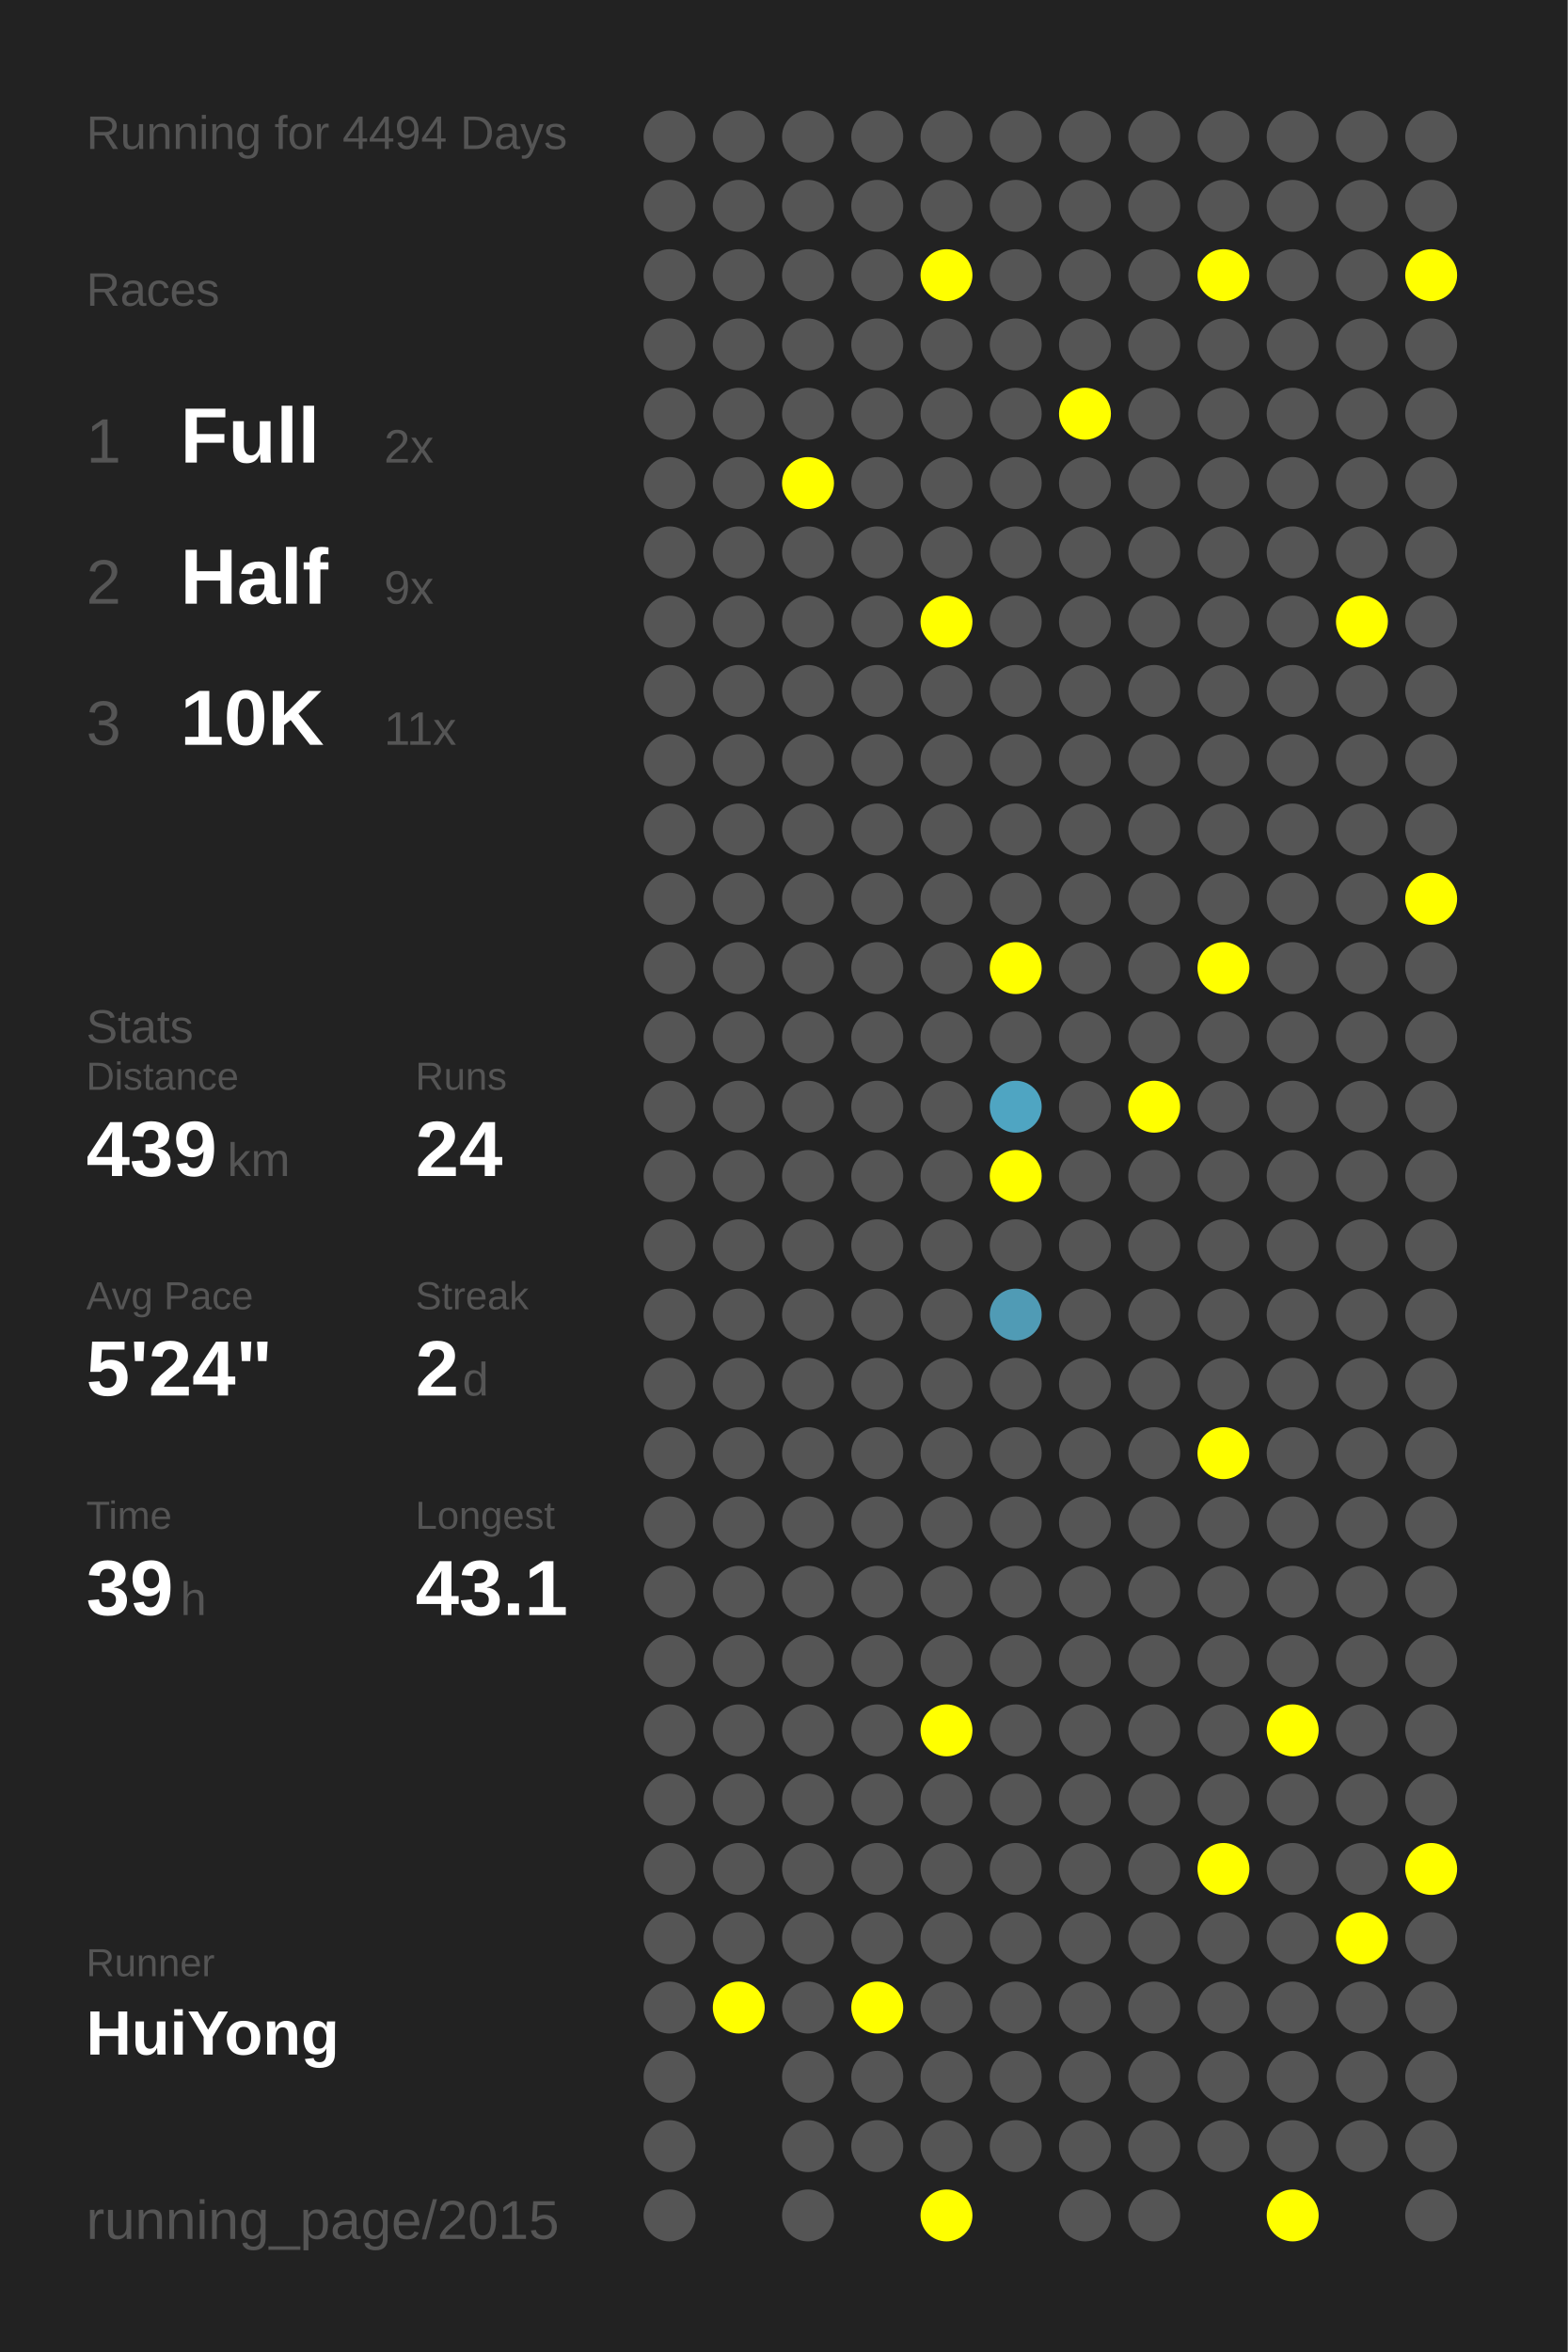
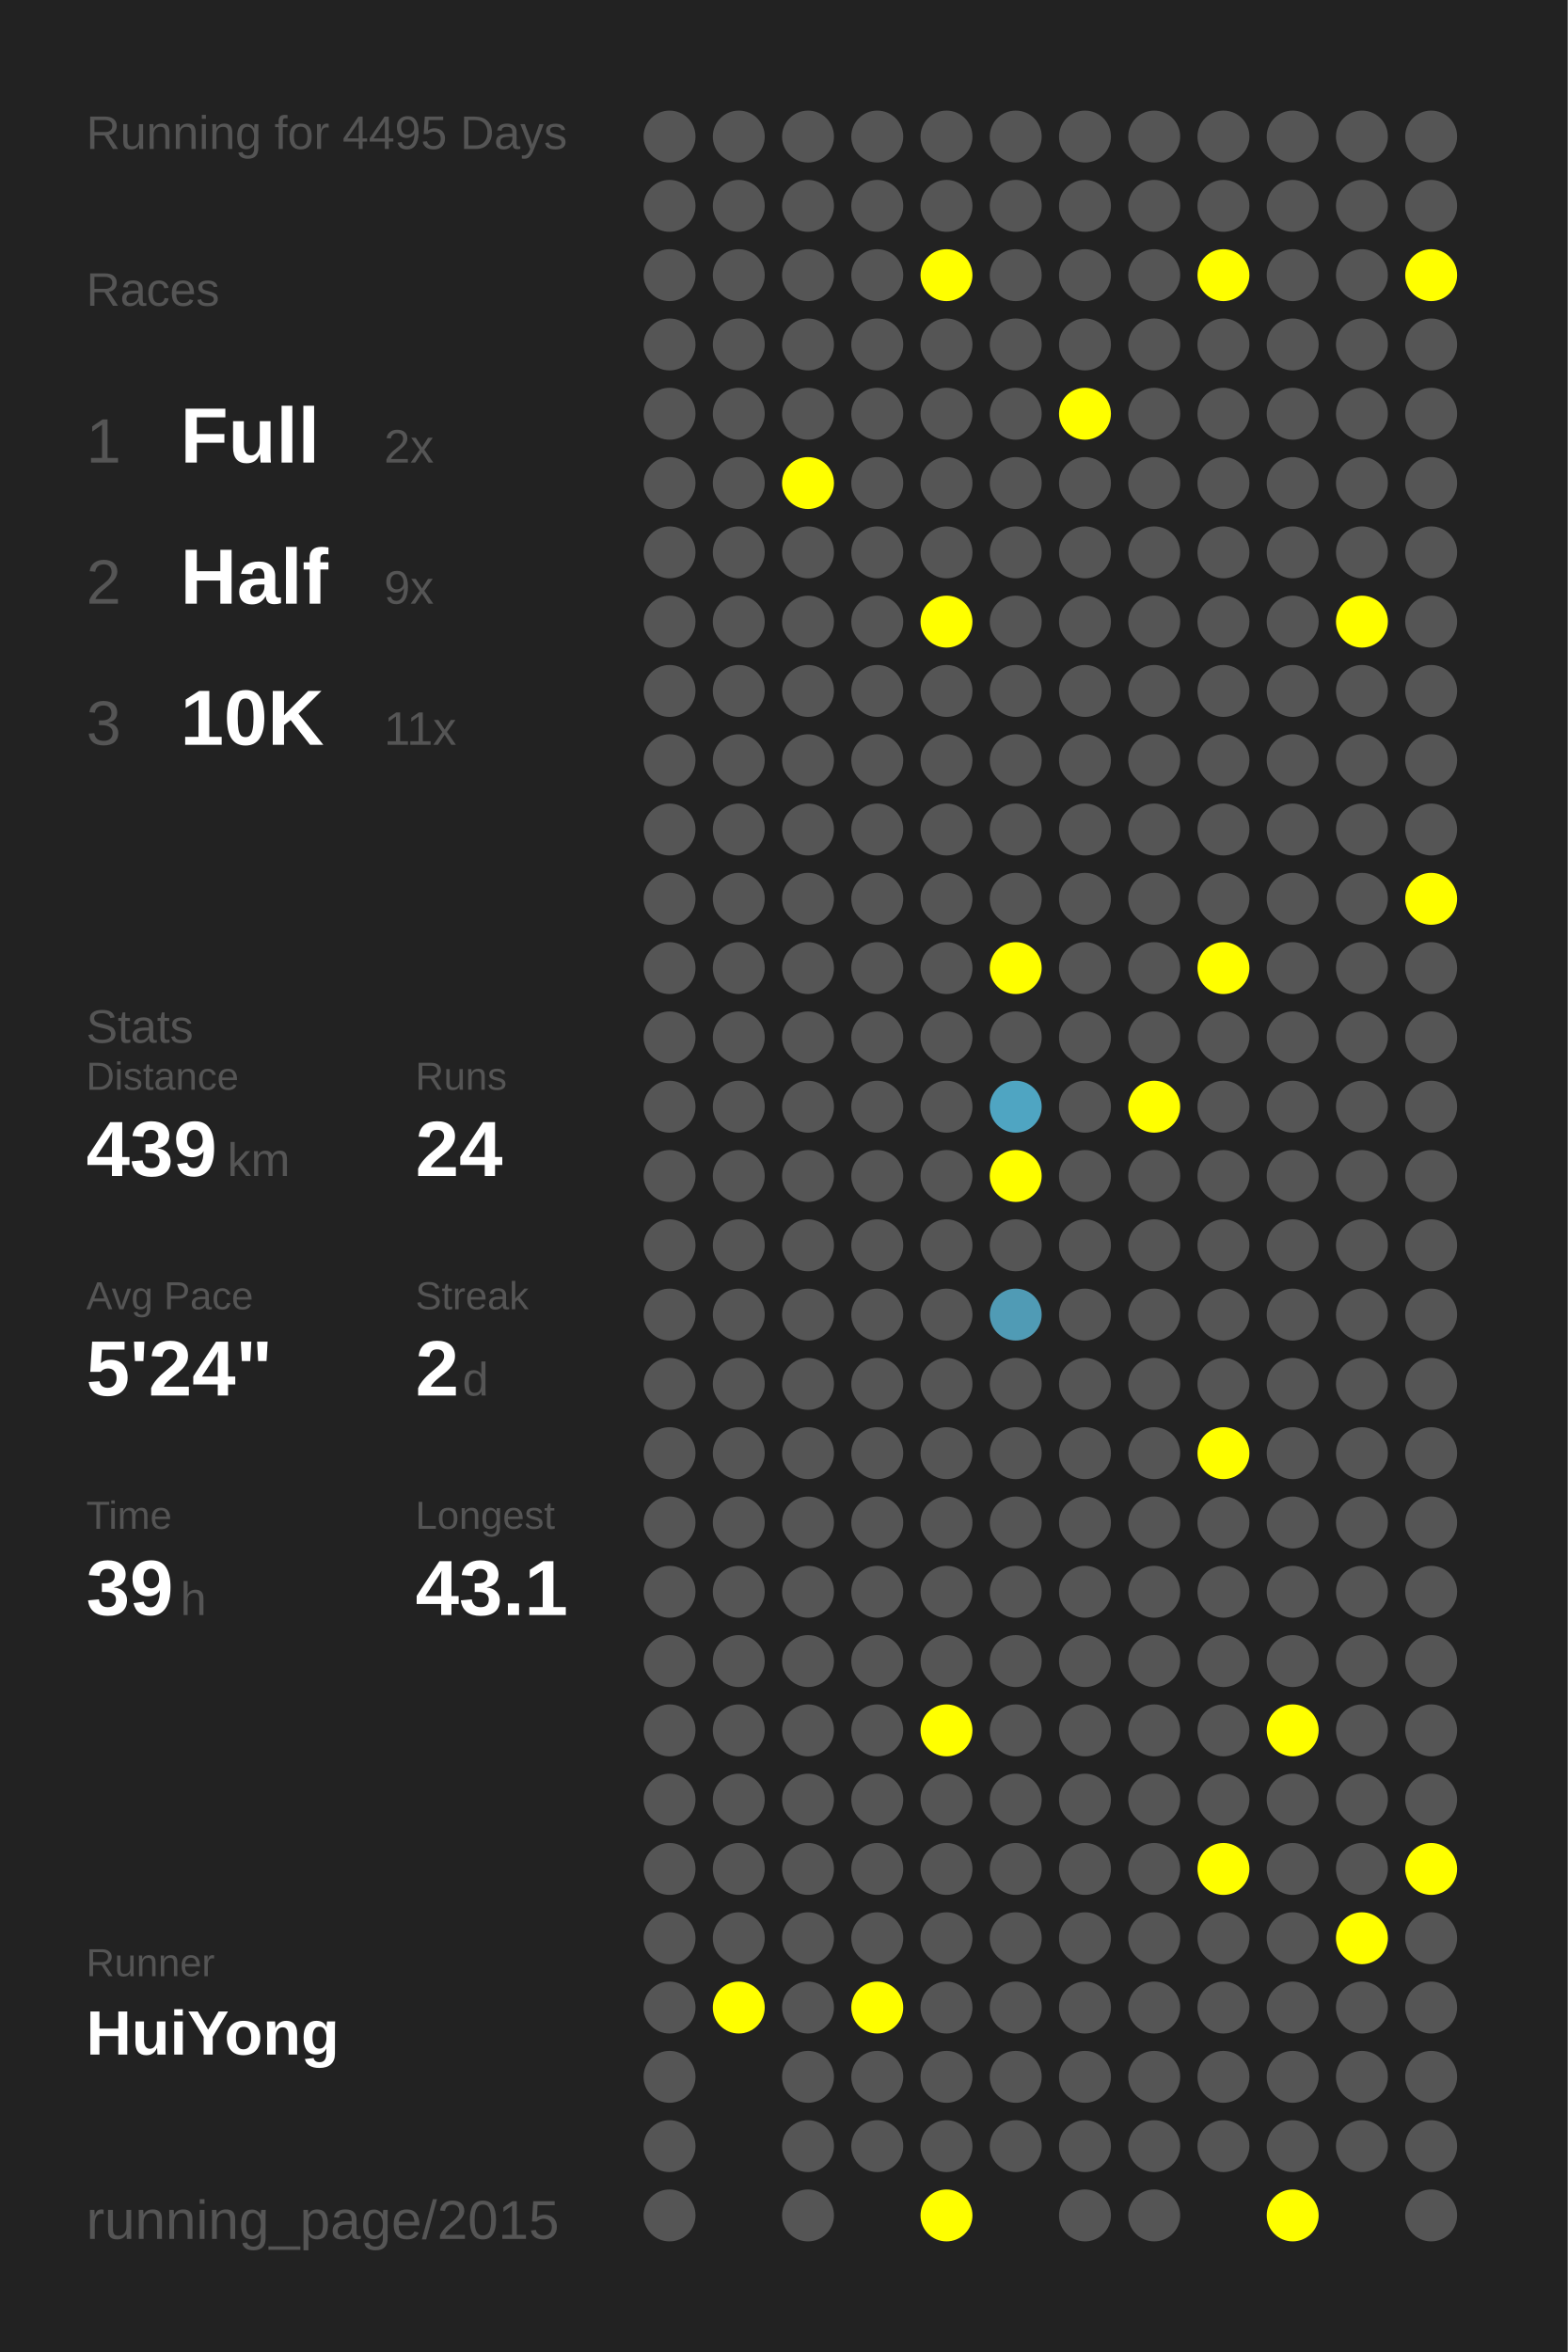
<svg xmlns="http://www.w3.org/2000/svg" baseProfile="full" height="300mm" version="1.1" viewBox="0,0,200,300" width="200mm">
  <defs />
  <rect fill="#222222" height="300" width="200" x="0" y="0" />
-   <text fill="#555555" style="font-size:6px; font-family:Arial;" x="11" y="19">Running for 4494 Days</text>
+   <text fill="#555555" style="font-size:6px; font-family:Arial;" x="11" y="19">Running for 4495 Days</text>
  <text fill="#555555" style="font-size:6px; font-family:Arial;" x="11" y="39">Races</text>
  <text fill="#555555" style="font-size:8px; font-family:Arial;" x="11" y="59">1</text>
  <text fill="#FFFFFF" style="font-size:10px; font-family:Arial; font-weight:bold;" x="23" y="59">Full</text>
  <text fill="#555555" style="font-size:6px; font-family:Arial;" x="49" y="59">2x</text>
  <text fill="#555555" style="font-size:8px; font-family:Arial;" x="11" y="77">2</text>
  <text fill="#FFFFFF" style="font-size:10px; font-family:Arial; font-weight:bold;" x="23" y="77">Half</text>
  <text fill="#555555" style="font-size:6px; font-family:Arial;" x="49" y="77">9x</text>
  <text fill="#555555" style="font-size:8px; font-family:Arial;" x="11" y="95">3</text>
  <text fill="#FFFFFF" style="font-size:10px; font-family:Arial; font-weight:bold;" x="23" y="95">10K</text>
  <text fill="#555555" style="font-size:6px; font-family:Arial;" x="49" y="95">11x</text>
  <text fill="#555555" style="font-size:6px; font-family:Arial;" x="11" y="133">Stats</text>
  <text fill="#555555" style="font-size:5px; font-family:Arial;" x="11" y="139">Distance</text>
  <text fill="#FFFFFF" style="font-size:10px; font-family:Arial; font-weight:bold;" x="11" y="150">439</text>
  <text fill="#555555" style="font-size:6px; font-family:Arial;" x="29" y="150">km</text>
  <text fill="#555555" style="font-size:5px; font-family:Arial;" x="53" y="139">Runs</text>
  <text fill="#FFFFFF" style="font-size:10px; font-family:Arial; font-weight:bold;" x="53" y="150">24</text>
  <text fill="#555555" style="font-size:5px; font-family:Arial;" x="11" y="167">Avg Pace</text>
  <text fill="#FFFFFF" style="font-size:10px; font-family:Arial; font-weight:bold;" x="11" y="178">5'24"</text>
  <text fill="#555555" style="font-size:5px; font-family:Arial;" x="53" y="167">Streak</text>
  <text fill="#FFFFFF" style="font-size:10px; font-family:Arial; font-weight:bold;" x="53" y="178">2</text>
  <text fill="#555555" style="font-size:6px; font-family:Arial;" x="59" y="178">d</text>
  <text fill="#555555" style="font-size:5px; font-family:Arial;" x="11" y="195">Time</text>
  <text fill="#FFFFFF" style="font-size:10px; font-family:Arial; font-weight:bold;" x="11" y="206">39</text>
  <text fill="#555555" style="font-size:6px; font-family:Arial;" x="23" y="206">h</text>
  <text fill="#555555" style="font-size:5px; font-family:Arial;" x="53" y="195">Longest</text>
  <text fill="#FFFFFF" style="font-size:10px; font-family:Arial; font-weight:bold;" x="53" y="206">43.1</text>
  <text fill="#555555" style="font-size:5px; font-family:Arial;" x="11" y="252.065">Runner</text>
  <text fill="#FFFFFF" style="font-size:8px; font-family:Arial; font-weight:bold;" x="11" y="262.065">HuiYong</text>
  <text fill="#555555" style="font-size:7px; font-family:Arial;" x="11" y="285.581">running_page/2015</text>
  <circle cx="85.417" cy="17.419" fill="#555555" r="3.312" />
  <circle cx="85.417" cy="26.258" fill="#555555" r="3.312" />
  <circle cx="85.417" cy="35.097" fill="#555555" r="3.312" />
  <circle cx="85.417" cy="43.935" fill="#555555" r="3.312" />
  <circle cx="85.417" cy="52.774" fill="#555555" r="3.312" />
  <circle cx="85.417" cy="61.613" fill="#555555" r="3.312" />
  <circle cx="85.417" cy="70.452" fill="#555555" r="3.312" />
  <circle cx="85.417" cy="79.29" fill="#555555" r="3.312" />
  <circle cx="85.417" cy="88.129" fill="#555555" r="3.312" />
  <circle cx="85.417" cy="96.968" fill="#555555" r="3.312" />
  <circle cx="85.417" cy="105.806" fill="#555555" r="3.312" />
  <circle cx="85.417" cy="114.645" fill="#555555" r="3.312" />
  <circle cx="85.417" cy="123.484" fill="#555555" r="3.312" />
  <circle cx="85.417" cy="132.323" fill="#555555" r="3.312" />
  <circle cx="85.417" cy="141.161" fill="#555555" r="3.312" />
  <circle cx="85.417" cy="150" fill="#555555" r="3.312" />
  <circle cx="85.417" cy="158.839" fill="#555555" r="3.312" />
  <circle cx="85.417" cy="167.677" fill="#555555" r="3.312" />
  <circle cx="85.417" cy="176.516" fill="#555555" r="3.312" />
  <circle cx="85.417" cy="185.355" fill="#555555" r="3.312" />
  <circle cx="85.417" cy="194.194" fill="#555555" r="3.312" />
  <circle cx="85.417" cy="203.032" fill="#555555" r="3.312" />
  <circle cx="85.417" cy="211.871" fill="#555555" r="3.312" />
  <circle cx="85.417" cy="220.71" fill="#555555" r="3.312" />
  <circle cx="85.417" cy="229.548" fill="#555555" r="3.312" />
  <circle cx="85.417" cy="238.387" fill="#555555" r="3.312" />
  <circle cx="85.417" cy="247.226" fill="#555555" r="3.312" />
  <circle cx="85.417" cy="256.065" fill="#555555" r="3.312" />
  <circle cx="85.417" cy="264.903" fill="#555555" r="3.312" />
  <circle cx="85.417" cy="273.742" fill="#555555" r="3.312" />
  <circle cx="85.417" cy="282.581" fill="#555555" r="3.312" />
  <circle cx="94.25" cy="17.419" fill="#555555" r="3.312" />
  <circle cx="94.25" cy="26.258" fill="#555555" r="3.312" />
  <circle cx="94.25" cy="35.097" fill="#555555" r="3.312" />
  <circle cx="94.25" cy="43.935" fill="#555555" r="3.312" />
  <circle cx="94.25" cy="52.774" fill="#555555" r="3.312" />
  <circle cx="94.25" cy="61.613" fill="#555555" r="3.312" />
  <circle cx="94.25" cy="70.452" fill="#555555" r="3.312" />
  <circle cx="94.25" cy="79.29" fill="#555555" r="3.312" />
  <circle cx="94.25" cy="88.129" fill="#555555" r="3.312" />
  <circle cx="94.25" cy="96.968" fill="#555555" r="3.312" />
  <circle cx="94.25" cy="105.806" fill="#555555" r="3.312" />
  <circle cx="94.25" cy="114.645" fill="#555555" r="3.312" />
  <circle cx="94.25" cy="123.484" fill="#555555" r="3.312" />
  <circle cx="94.25" cy="132.323" fill="#555555" r="3.312" />
  <circle cx="94.25" cy="141.161" fill="#555555" r="3.312" />
  <circle cx="94.25" cy="150" fill="#555555" r="3.312" />
  <circle cx="94.25" cy="158.839" fill="#555555" r="3.312" />
  <circle cx="94.25" cy="167.677" fill="#555555" r="3.312" />
  <circle cx="94.25" cy="176.516" fill="#555555" r="3.312" />
  <circle cx="94.25" cy="185.355" fill="#555555" r="3.312" />
  <circle cx="94.25" cy="194.194" fill="#555555" r="3.312" />
  <circle cx="94.25" cy="203.032" fill="#555555" r="3.312" />
  <circle cx="94.25" cy="211.871" fill="#555555" r="3.312" />
  <circle cx="94.25" cy="220.71" fill="#555555" r="3.312" />
  <circle cx="94.25" cy="229.548" fill="#555555" r="3.312" />
  <circle cx="94.25" cy="238.387" fill="#555555" r="3.312" />
  <circle cx="94.25" cy="247.226" fill="#555555" r="3.312" />
  <circle cx="94.25" cy="256.065" fill="#FFFF00" r="3.312" />
  <circle cx="103.083" cy="17.419" fill="#555555" r="3.312" />
  <circle cx="103.083" cy="26.258" fill="#555555" r="3.312" />
  <circle cx="103.083" cy="35.097" fill="#555555" r="3.312" />
  <circle cx="103.083" cy="43.935" fill="#555555" r="3.312" />
  <circle cx="103.083" cy="52.774" fill="#555555" r="3.312" />
  <circle cx="103.083" cy="61.613" fill="#FFFF00" r="3.312" />
  <circle cx="103.083" cy="70.452" fill="#555555" r="3.312" />
  <circle cx="103.083" cy="79.29" fill="#555555" r="3.312" />
  <circle cx="103.083" cy="88.129" fill="#555555" r="3.312" />
  <circle cx="103.083" cy="96.968" fill="#555555" r="3.312" />
  <circle cx="103.083" cy="105.806" fill="#555555" r="3.312" />
  <circle cx="103.083" cy="114.645" fill="#555555" r="3.312" />
  <circle cx="103.083" cy="123.484" fill="#555555" r="3.312" />
  <circle cx="103.083" cy="132.323" fill="#555555" r="3.312" />
  <circle cx="103.083" cy="141.161" fill="#555555" r="3.312" />
  <circle cx="103.083" cy="150" fill="#555555" r="3.312" />
  <circle cx="103.083" cy="158.839" fill="#555555" r="3.312" />
  <circle cx="103.083" cy="167.677" fill="#555555" r="3.312" />
  <circle cx="103.083" cy="176.516" fill="#555555" r="3.312" />
  <circle cx="103.083" cy="185.355" fill="#555555" r="3.312" />
  <circle cx="103.083" cy="194.194" fill="#555555" r="3.312" />
  <circle cx="103.083" cy="203.032" fill="#555555" r="3.312" />
  <circle cx="103.083" cy="211.871" fill="#555555" r="3.312" />
  <circle cx="103.083" cy="220.71" fill="#555555" r="3.312" />
  <circle cx="103.083" cy="229.548" fill="#555555" r="3.312" />
  <circle cx="103.083" cy="238.387" fill="#555555" r="3.312" />
  <circle cx="103.083" cy="247.226" fill="#555555" r="3.312" />
  <circle cx="103.083" cy="256.065" fill="#555555" r="3.312" />
  <circle cx="103.083" cy="264.903" fill="#555555" r="3.312" />
  <circle cx="103.083" cy="273.742" fill="#555555" r="3.312" />
  <circle cx="103.083" cy="282.581" fill="#555555" r="3.312" />
  <circle cx="111.917" cy="17.419" fill="#555555" r="3.312" />
  <circle cx="111.917" cy="26.258" fill="#555555" r="3.312" />
  <circle cx="111.917" cy="35.097" fill="#555555" r="3.312" />
  <circle cx="111.917" cy="43.935" fill="#555555" r="3.312" />
  <circle cx="111.917" cy="52.774" fill="#555555" r="3.312" />
  <circle cx="111.917" cy="61.613" fill="#555555" r="3.312" />
  <circle cx="111.917" cy="70.452" fill="#555555" r="3.312" />
  <circle cx="111.917" cy="79.29" fill="#555555" r="3.312" />
  <circle cx="111.917" cy="88.129" fill="#555555" r="3.312" />
  <circle cx="111.917" cy="96.968" fill="#555555" r="3.312" />
  <circle cx="111.917" cy="105.806" fill="#555555" r="3.312" />
  <circle cx="111.917" cy="114.645" fill="#555555" r="3.312" />
  <circle cx="111.917" cy="123.484" fill="#555555" r="3.312" />
  <circle cx="111.917" cy="132.323" fill="#555555" r="3.312" />
  <circle cx="111.917" cy="141.161" fill="#555555" r="3.312" />
  <circle cx="111.917" cy="150" fill="#555555" r="3.312" />
  <circle cx="111.917" cy="158.839" fill="#555555" r="3.312" />
  <circle cx="111.917" cy="167.677" fill="#555555" r="3.312" />
  <circle cx="111.917" cy="176.516" fill="#555555" r="3.312" />
  <circle cx="111.917" cy="185.355" fill="#555555" r="3.312" />
  <circle cx="111.917" cy="194.194" fill="#555555" r="3.312" />
  <circle cx="111.917" cy="203.032" fill="#555555" r="3.312" />
  <circle cx="111.917" cy="211.871" fill="#555555" r="3.312" />
  <circle cx="111.917" cy="220.71" fill="#555555" r="3.312" />
  <circle cx="111.917" cy="229.548" fill="#555555" r="3.312" />
  <circle cx="111.917" cy="238.387" fill="#555555" r="3.312" />
  <circle cx="111.917" cy="247.226" fill="#555555" r="3.312" />
  <circle cx="111.917" cy="256.065" fill="#FFFF00" r="3.312" />
  <circle cx="111.917" cy="264.903" fill="#555555" r="3.312" />
  <circle cx="111.917" cy="273.742" fill="#555555" r="3.312" />
  <circle cx="120.75" cy="17.419" fill="#555555" r="3.312" />
  <circle cx="120.75" cy="26.258" fill="#555555" r="3.312" />
  <circle cx="120.75" cy="35.097" fill="#FFFF00" r="3.312" />
  <circle cx="120.75" cy="43.935" fill="#555555" r="3.312" />
  <circle cx="120.75" cy="52.774" fill="#555555" r="3.312" />
  <circle cx="120.75" cy="61.613" fill="#555555" r="3.312" />
  <circle cx="120.75" cy="70.452" fill="#555555" r="3.312" />
  <circle cx="120.75" cy="79.29" fill="#FFFF00" r="3.312" />
  <circle cx="120.75" cy="88.129" fill="#555555" r="3.312" />
  <circle cx="120.75" cy="96.968" fill="#555555" r="3.312" />
  <circle cx="120.75" cy="105.806" fill="#555555" r="3.312" />
  <circle cx="120.75" cy="114.645" fill="#555555" r="3.312" />
  <circle cx="120.75" cy="123.484" fill="#555555" r="3.312" />
  <circle cx="120.75" cy="132.323" fill="#555555" r="3.312" />
  <circle cx="120.75" cy="141.161" fill="#555555" r="3.312" />
  <circle cx="120.75" cy="150" fill="#555555" r="3.312" />
  <circle cx="120.75" cy="158.839" fill="#555555" r="3.312" />
  <circle cx="120.75" cy="167.677" fill="#555555" r="3.312" />
  <circle cx="120.75" cy="176.516" fill="#555555" r="3.312" />
  <circle cx="120.75" cy="185.355" fill="#555555" r="3.312" />
  <circle cx="120.75" cy="194.194" fill="#555555" r="3.312" />
  <circle cx="120.75" cy="203.032" fill="#555555" r="3.312" />
  <circle cx="120.75" cy="211.871" fill="#555555" r="3.312" />
  <circle cx="120.75" cy="220.71" fill="#FFFF00" r="3.312" />
  <circle cx="120.75" cy="229.548" fill="#555555" r="3.312" />
  <circle cx="120.75" cy="238.387" fill="#555555" r="3.312" />
  <circle cx="120.75" cy="247.226" fill="#555555" r="3.312" />
  <circle cx="120.75" cy="256.065" fill="#555555" r="3.312" />
  <circle cx="120.75" cy="264.903" fill="#555555" r="3.312" />
  <circle cx="120.75" cy="273.742" fill="#555555" r="3.312" />
  <circle cx="120.75" cy="282.581" fill="#FFFF00" r="3.312" />
  <circle cx="129.583" cy="17.419" fill="#555555" r="3.312" />
  <circle cx="129.583" cy="26.258" fill="#555555" r="3.312" />
  <circle cx="129.583" cy="35.097" fill="#555555" r="3.312" />
  <circle cx="129.583" cy="43.935" fill="#555555" r="3.312" />
  <circle cx="129.583" cy="52.774" fill="#555555" r="3.312" />
  <circle cx="129.583" cy="61.613" fill="#555555" r="3.312" />
  <circle cx="129.583" cy="70.452" fill="#555555" r="3.312" />
  <circle cx="129.583" cy="79.29" fill="#555555" r="3.312" />
  <circle cx="129.583" cy="88.129" fill="#555555" r="3.312" />
  <circle cx="129.583" cy="96.968" fill="#555555" r="3.312" />
  <circle cx="129.583" cy="105.806" fill="#555555" r="3.312" />
  <circle cx="129.583" cy="114.645" fill="#555555" r="3.312" />
  <circle cx="129.583" cy="123.484" fill="#FFFF00" r="3.312" />
  <circle cx="129.583" cy="132.323" fill="#555555" r="3.312" />
  <circle cx="129.583" cy="141.161" fill="#4fa5c2" r="3.312" />
  <circle cx="129.583" cy="150" fill="#FFFF00" r="3.312" />
  <circle cx="129.583" cy="158.839" fill="#555555" r="3.312" />
  <circle cx="129.583" cy="167.677" fill="#509bb5" r="3.312" />
  <circle cx="129.583" cy="176.516" fill="#555555" r="3.312" />
  <circle cx="129.583" cy="185.355" fill="#555555" r="3.312" />
  <circle cx="129.583" cy="194.194" fill="#555555" r="3.312" />
  <circle cx="129.583" cy="203.032" fill="#555555" r="3.312" />
  <circle cx="129.583" cy="211.871" fill="#555555" r="3.312" />
  <circle cx="129.583" cy="220.71" fill="#555555" r="3.312" />
  <circle cx="129.583" cy="229.548" fill="#555555" r="3.312" />
  <circle cx="129.583" cy="238.387" fill="#555555" r="3.312" />
  <circle cx="129.583" cy="247.226" fill="#555555" r="3.312" />
  <circle cx="129.583" cy="256.065" fill="#555555" r="3.312" />
  <circle cx="129.583" cy="264.903" fill="#555555" r="3.312" />
  <circle cx="129.583" cy="273.742" fill="#555555" r="3.312" />
  <circle cx="138.417" cy="17.419" fill="#555555" r="3.312" />
  <circle cx="138.417" cy="26.258" fill="#555555" r="3.312" />
  <circle cx="138.417" cy="35.097" fill="#555555" r="3.312" />
  <circle cx="138.417" cy="43.935" fill="#555555" r="3.312" />
  <circle cx="138.417" cy="52.774" fill="#FFFF00" r="3.312" />
  <circle cx="138.417" cy="61.613" fill="#555555" r="3.312" />
  <circle cx="138.417" cy="70.452" fill="#555555" r="3.312" />
  <circle cx="138.417" cy="79.29" fill="#555555" r="3.312" />
  <circle cx="138.417" cy="88.129" fill="#555555" r="3.312" />
  <circle cx="138.417" cy="96.968" fill="#555555" r="3.312" />
  <circle cx="138.417" cy="105.806" fill="#555555" r="3.312" />
  <circle cx="138.417" cy="114.645" fill="#555555" r="3.312" />
  <circle cx="138.417" cy="123.484" fill="#555555" r="3.312" />
  <circle cx="138.417" cy="132.323" fill="#555555" r="3.312" />
  <circle cx="138.417" cy="141.161" fill="#555555" r="3.312" />
  <circle cx="138.417" cy="150" fill="#555555" r="3.312" />
  <circle cx="138.417" cy="158.839" fill="#555555" r="3.312" />
  <circle cx="138.417" cy="167.677" fill="#555555" r="3.312" />
  <circle cx="138.417" cy="176.516" fill="#555555" r="3.312" />
  <circle cx="138.417" cy="185.355" fill="#555555" r="3.312" />
  <circle cx="138.417" cy="194.194" fill="#555555" r="3.312" />
  <circle cx="138.417" cy="203.032" fill="#555555" r="3.312" />
  <circle cx="138.417" cy="211.871" fill="#555555" r="3.312" />
  <circle cx="138.417" cy="220.71" fill="#555555" r="3.312" />
  <circle cx="138.417" cy="229.548" fill="#555555" r="3.312" />
  <circle cx="138.417" cy="238.387" fill="#555555" r="3.312" />
  <circle cx="138.417" cy="247.226" fill="#555555" r="3.312" />
  <circle cx="138.417" cy="256.065" fill="#555555" r="3.312" />
  <circle cx="138.417" cy="264.903" fill="#555555" r="3.312" />
  <circle cx="138.417" cy="273.742" fill="#555555" r="3.312" />
  <circle cx="138.417" cy="282.581" fill="#555555" r="3.312" />
  <circle cx="147.25" cy="17.419" fill="#555555" r="3.312" />
  <circle cx="147.25" cy="26.258" fill="#555555" r="3.312" />
  <circle cx="147.25" cy="35.097" fill="#555555" r="3.312" />
  <circle cx="147.25" cy="43.935" fill="#555555" r="3.312" />
  <circle cx="147.25" cy="52.774" fill="#555555" r="3.312" />
  <circle cx="147.25" cy="61.613" fill="#555555" r="3.312" />
  <circle cx="147.25" cy="70.452" fill="#555555" r="3.312" />
  <circle cx="147.25" cy="79.29" fill="#555555" r="3.312" />
  <circle cx="147.25" cy="88.129" fill="#555555" r="3.312" />
  <circle cx="147.25" cy="96.968" fill="#555555" r="3.312" />
  <circle cx="147.25" cy="105.806" fill="#555555" r="3.312" />
  <circle cx="147.25" cy="114.645" fill="#555555" r="3.312" />
  <circle cx="147.25" cy="123.484" fill="#555555" r="3.312" />
  <circle cx="147.25" cy="132.323" fill="#555555" r="3.312" />
  <circle cx="147.25" cy="141.161" fill="#FFFF00" r="3.312" />
  <circle cx="147.25" cy="150" fill="#555555" r="3.312" />
  <circle cx="147.25" cy="158.839" fill="#555555" r="3.312" />
  <circle cx="147.25" cy="167.677" fill="#555555" r="3.312" />
  <circle cx="147.25" cy="176.516" fill="#555555" r="3.312" />
  <circle cx="147.25" cy="185.355" fill="#555555" r="3.312" />
  <circle cx="147.25" cy="194.194" fill="#555555" r="3.312" />
  <circle cx="147.25" cy="203.032" fill="#555555" r="3.312" />
  <circle cx="147.25" cy="211.871" fill="#555555" r="3.312" />
  <circle cx="147.25" cy="220.71" fill="#555555" r="3.312" />
  <circle cx="147.25" cy="229.548" fill="#555555" r="3.312" />
  <circle cx="147.25" cy="238.387" fill="#555555" r="3.312" />
  <circle cx="147.25" cy="247.226" fill="#555555" r="3.312" />
  <circle cx="147.25" cy="256.065" fill="#555555" r="3.312" />
  <circle cx="147.25" cy="264.903" fill="#555555" r="3.312" />
  <circle cx="147.25" cy="273.742" fill="#555555" r="3.312" />
  <circle cx="147.25" cy="282.581" fill="#555555" r="3.312" />
  <circle cx="156.083" cy="17.419" fill="#555555" r="3.312" />
  <circle cx="156.083" cy="26.258" fill="#555555" r="3.312" />
  <circle cx="156.083" cy="35.097" fill="#FFFF00" r="3.312" />
  <circle cx="156.083" cy="43.935" fill="#555555" r="3.312" />
  <circle cx="156.083" cy="52.774" fill="#555555" r="3.312" />
  <circle cx="156.083" cy="61.613" fill="#555555" r="3.312" />
  <circle cx="156.083" cy="70.452" fill="#555555" r="3.312" />
  <circle cx="156.083" cy="79.29" fill="#555555" r="3.312" />
  <circle cx="156.083" cy="88.129" fill="#555555" r="3.312" />
  <circle cx="156.083" cy="96.968" fill="#555555" r="3.312" />
  <circle cx="156.083" cy="105.806" fill="#555555" r="3.312" />
  <circle cx="156.083" cy="114.645" fill="#555555" r="3.312" />
  <circle cx="156.083" cy="123.484" fill="#FFFF00" r="3.312" />
  <circle cx="156.083" cy="132.323" fill="#555555" r="3.312" />
  <circle cx="156.083" cy="141.161" fill="#555555" r="3.312" />
  <circle cx="156.083" cy="150" fill="#555555" r="3.312" />
  <circle cx="156.083" cy="158.839" fill="#555555" r="3.312" />
  <circle cx="156.083" cy="167.677" fill="#555555" r="3.312" />
  <circle cx="156.083" cy="176.516" fill="#555555" r="3.312" />
  <circle cx="156.083" cy="185.355" fill="#FFFF00" r="3.312" />
  <circle cx="156.083" cy="194.194" fill="#555555" r="3.312" />
  <circle cx="156.083" cy="203.032" fill="#555555" r="3.312" />
  <circle cx="156.083" cy="211.871" fill="#555555" r="3.312" />
  <circle cx="156.083" cy="220.71" fill="#555555" r="3.312" />
  <circle cx="156.083" cy="229.548" fill="#555555" r="3.312" />
  <circle cx="156.083" cy="238.387" fill="#FFFF00" r="3.312" />
  <circle cx="156.083" cy="247.226" fill="#555555" r="3.312" />
  <circle cx="156.083" cy="256.065" fill="#555555" r="3.312" />
  <circle cx="156.083" cy="264.903" fill="#555555" r="3.312" />
  <circle cx="156.083" cy="273.742" fill="#555555" r="3.312" />
  <circle cx="164.917" cy="17.419" fill="#555555" r="3.312" />
  <circle cx="164.917" cy="26.258" fill="#555555" r="3.312" />
  <circle cx="164.917" cy="35.097" fill="#555555" r="3.312" />
  <circle cx="164.917" cy="43.935" fill="#555555" r="3.312" />
  <circle cx="164.917" cy="52.774" fill="#555555" r="3.312" />
  <circle cx="164.917" cy="61.613" fill="#555555" r="3.312" />
  <circle cx="164.917" cy="70.452" fill="#555555" r="3.312" />
  <circle cx="164.917" cy="79.29" fill="#555555" r="3.312" />
  <circle cx="164.917" cy="88.129" fill="#555555" r="3.312" />
  <circle cx="164.917" cy="96.968" fill="#555555" r="3.312" />
  <circle cx="164.917" cy="105.806" fill="#555555" r="3.312" />
  <circle cx="164.917" cy="114.645" fill="#555555" r="3.312" />
  <circle cx="164.917" cy="123.484" fill="#555555" r="3.312" />
  <circle cx="164.917" cy="132.323" fill="#555555" r="3.312" />
  <circle cx="164.917" cy="141.161" fill="#555555" r="3.312" />
  <circle cx="164.917" cy="150" fill="#555555" r="3.312" />
  <circle cx="164.917" cy="158.839" fill="#555555" r="3.312" />
  <circle cx="164.917" cy="167.677" fill="#555555" r="3.312" />
  <circle cx="164.917" cy="176.516" fill="#555555" r="3.312" />
  <circle cx="164.917" cy="185.355" fill="#555555" r="3.312" />
  <circle cx="164.917" cy="194.194" fill="#555555" r="3.312" />
  <circle cx="164.917" cy="203.032" fill="#555555" r="3.312" />
  <circle cx="164.917" cy="211.871" fill="#555555" r="3.312" />
  <circle cx="164.917" cy="220.71" fill="#FFFF00" r="3.312" />
  <circle cx="164.917" cy="229.548" fill="#555555" r="3.312" />
  <circle cx="164.917" cy="238.387" fill="#555555" r="3.312" />
  <circle cx="164.917" cy="247.226" fill="#555555" r="3.312" />
  <circle cx="164.917" cy="256.065" fill="#555555" r="3.312" />
  <circle cx="164.917" cy="264.903" fill="#555555" r="3.312" />
  <circle cx="164.917" cy="273.742" fill="#555555" r="3.312" />
  <circle cx="164.917" cy="282.581" fill="#FFFF00" r="3.312" />
  <circle cx="173.75" cy="17.419" fill="#555555" r="3.312" />
  <circle cx="173.75" cy="26.258" fill="#555555" r="3.312" />
  <circle cx="173.75" cy="35.097" fill="#555555" r="3.312" />
  <circle cx="173.75" cy="43.935" fill="#555555" r="3.312" />
  <circle cx="173.75" cy="52.774" fill="#555555" r="3.312" />
  <circle cx="173.75" cy="61.613" fill="#555555" r="3.312" />
  <circle cx="173.75" cy="70.452" fill="#555555" r="3.312" />
  <circle cx="173.75" cy="79.29" fill="#FFFF00" r="3.312" />
  <circle cx="173.75" cy="88.129" fill="#555555" r="3.312" />
  <circle cx="173.75" cy="96.968" fill="#555555" r="3.312" />
  <circle cx="173.75" cy="105.806" fill="#555555" r="3.312" />
  <circle cx="173.75" cy="114.645" fill="#555555" r="3.312" />
  <circle cx="173.75" cy="123.484" fill="#555555" r="3.312" />
  <circle cx="173.75" cy="132.323" fill="#555555" r="3.312" />
  <circle cx="173.75" cy="141.161" fill="#555555" r="3.312" />
  <circle cx="173.75" cy="150" fill="#555555" r="3.312" />
  <circle cx="173.75" cy="158.839" fill="#555555" r="3.312" />
  <circle cx="173.75" cy="167.677" fill="#555555" r="3.312" />
  <circle cx="173.75" cy="176.516" fill="#555555" r="3.312" />
  <circle cx="173.75" cy="185.355" fill="#555555" r="3.312" />
  <circle cx="173.75" cy="194.194" fill="#555555" r="3.312" />
  <circle cx="173.75" cy="203.032" fill="#555555" r="3.312" />
  <circle cx="173.75" cy="211.871" fill="#555555" r="3.312" />
  <circle cx="173.75" cy="220.71" fill="#555555" r="3.312" />
  <circle cx="173.75" cy="229.548" fill="#555555" r="3.312" />
  <circle cx="173.75" cy="238.387" fill="#555555" r="3.312" />
  <circle cx="173.75" cy="247.226" fill="#FFFF00" r="3.312" />
  <circle cx="173.75" cy="256.065" fill="#555555" r="3.312" />
  <circle cx="173.75" cy="264.903" fill="#555555" r="3.312" />
  <circle cx="173.75" cy="273.742" fill="#555555" r="3.312" />
  <circle cx="182.583" cy="17.419" fill="#555555" r="3.312" />
  <circle cx="182.583" cy="26.258" fill="#555555" r="3.312" />
  <circle cx="182.583" cy="35.097" fill="#FFFF00" r="3.312" />
  <circle cx="182.583" cy="43.935" fill="#555555" r="3.312" />
  <circle cx="182.583" cy="52.774" fill="#555555" r="3.312" />
  <circle cx="182.583" cy="61.613" fill="#555555" r="3.312" />
  <circle cx="182.583" cy="70.452" fill="#555555" r="3.312" />
  <circle cx="182.583" cy="79.29" fill="#555555" r="3.312" />
  <circle cx="182.583" cy="88.129" fill="#555555" r="3.312" />
  <circle cx="182.583" cy="96.968" fill="#555555" r="3.312" />
  <circle cx="182.583" cy="105.806" fill="#555555" r="3.312" />
  <circle cx="182.583" cy="114.645" fill="#FFFF00" r="3.312" />
  <circle cx="182.583" cy="123.484" fill="#555555" r="3.312" />
  <circle cx="182.583" cy="132.323" fill="#555555" r="3.312" />
  <circle cx="182.583" cy="141.161" fill="#555555" r="3.312" />
  <circle cx="182.583" cy="150" fill="#555555" r="3.312" />
  <circle cx="182.583" cy="158.839" fill="#555555" r="3.312" />
  <circle cx="182.583" cy="167.677" fill="#555555" r="3.312" />
  <circle cx="182.583" cy="176.516" fill="#555555" r="3.312" />
  <circle cx="182.583" cy="185.355" fill="#555555" r="3.312" />
  <circle cx="182.583" cy="194.194" fill="#555555" r="3.312" />
  <circle cx="182.583" cy="203.032" fill="#555555" r="3.312" />
  <circle cx="182.583" cy="211.871" fill="#555555" r="3.312" />
  <circle cx="182.583" cy="220.71" fill="#555555" r="3.312" />
  <circle cx="182.583" cy="229.548" fill="#555555" r="3.312" />
  <circle cx="182.583" cy="238.387" fill="#FFFF00" r="3.312" />
  <circle cx="182.583" cy="247.226" fill="#555555" r="3.312" />
  <circle cx="182.583" cy="256.065" fill="#555555" r="3.312" />
  <circle cx="182.583" cy="264.903" fill="#555555" r="3.312" />
  <circle cx="182.583" cy="273.742" fill="#555555" r="3.312" />
  <circle cx="182.583" cy="282.581" fill="#555555" r="3.312" />
</svg>
